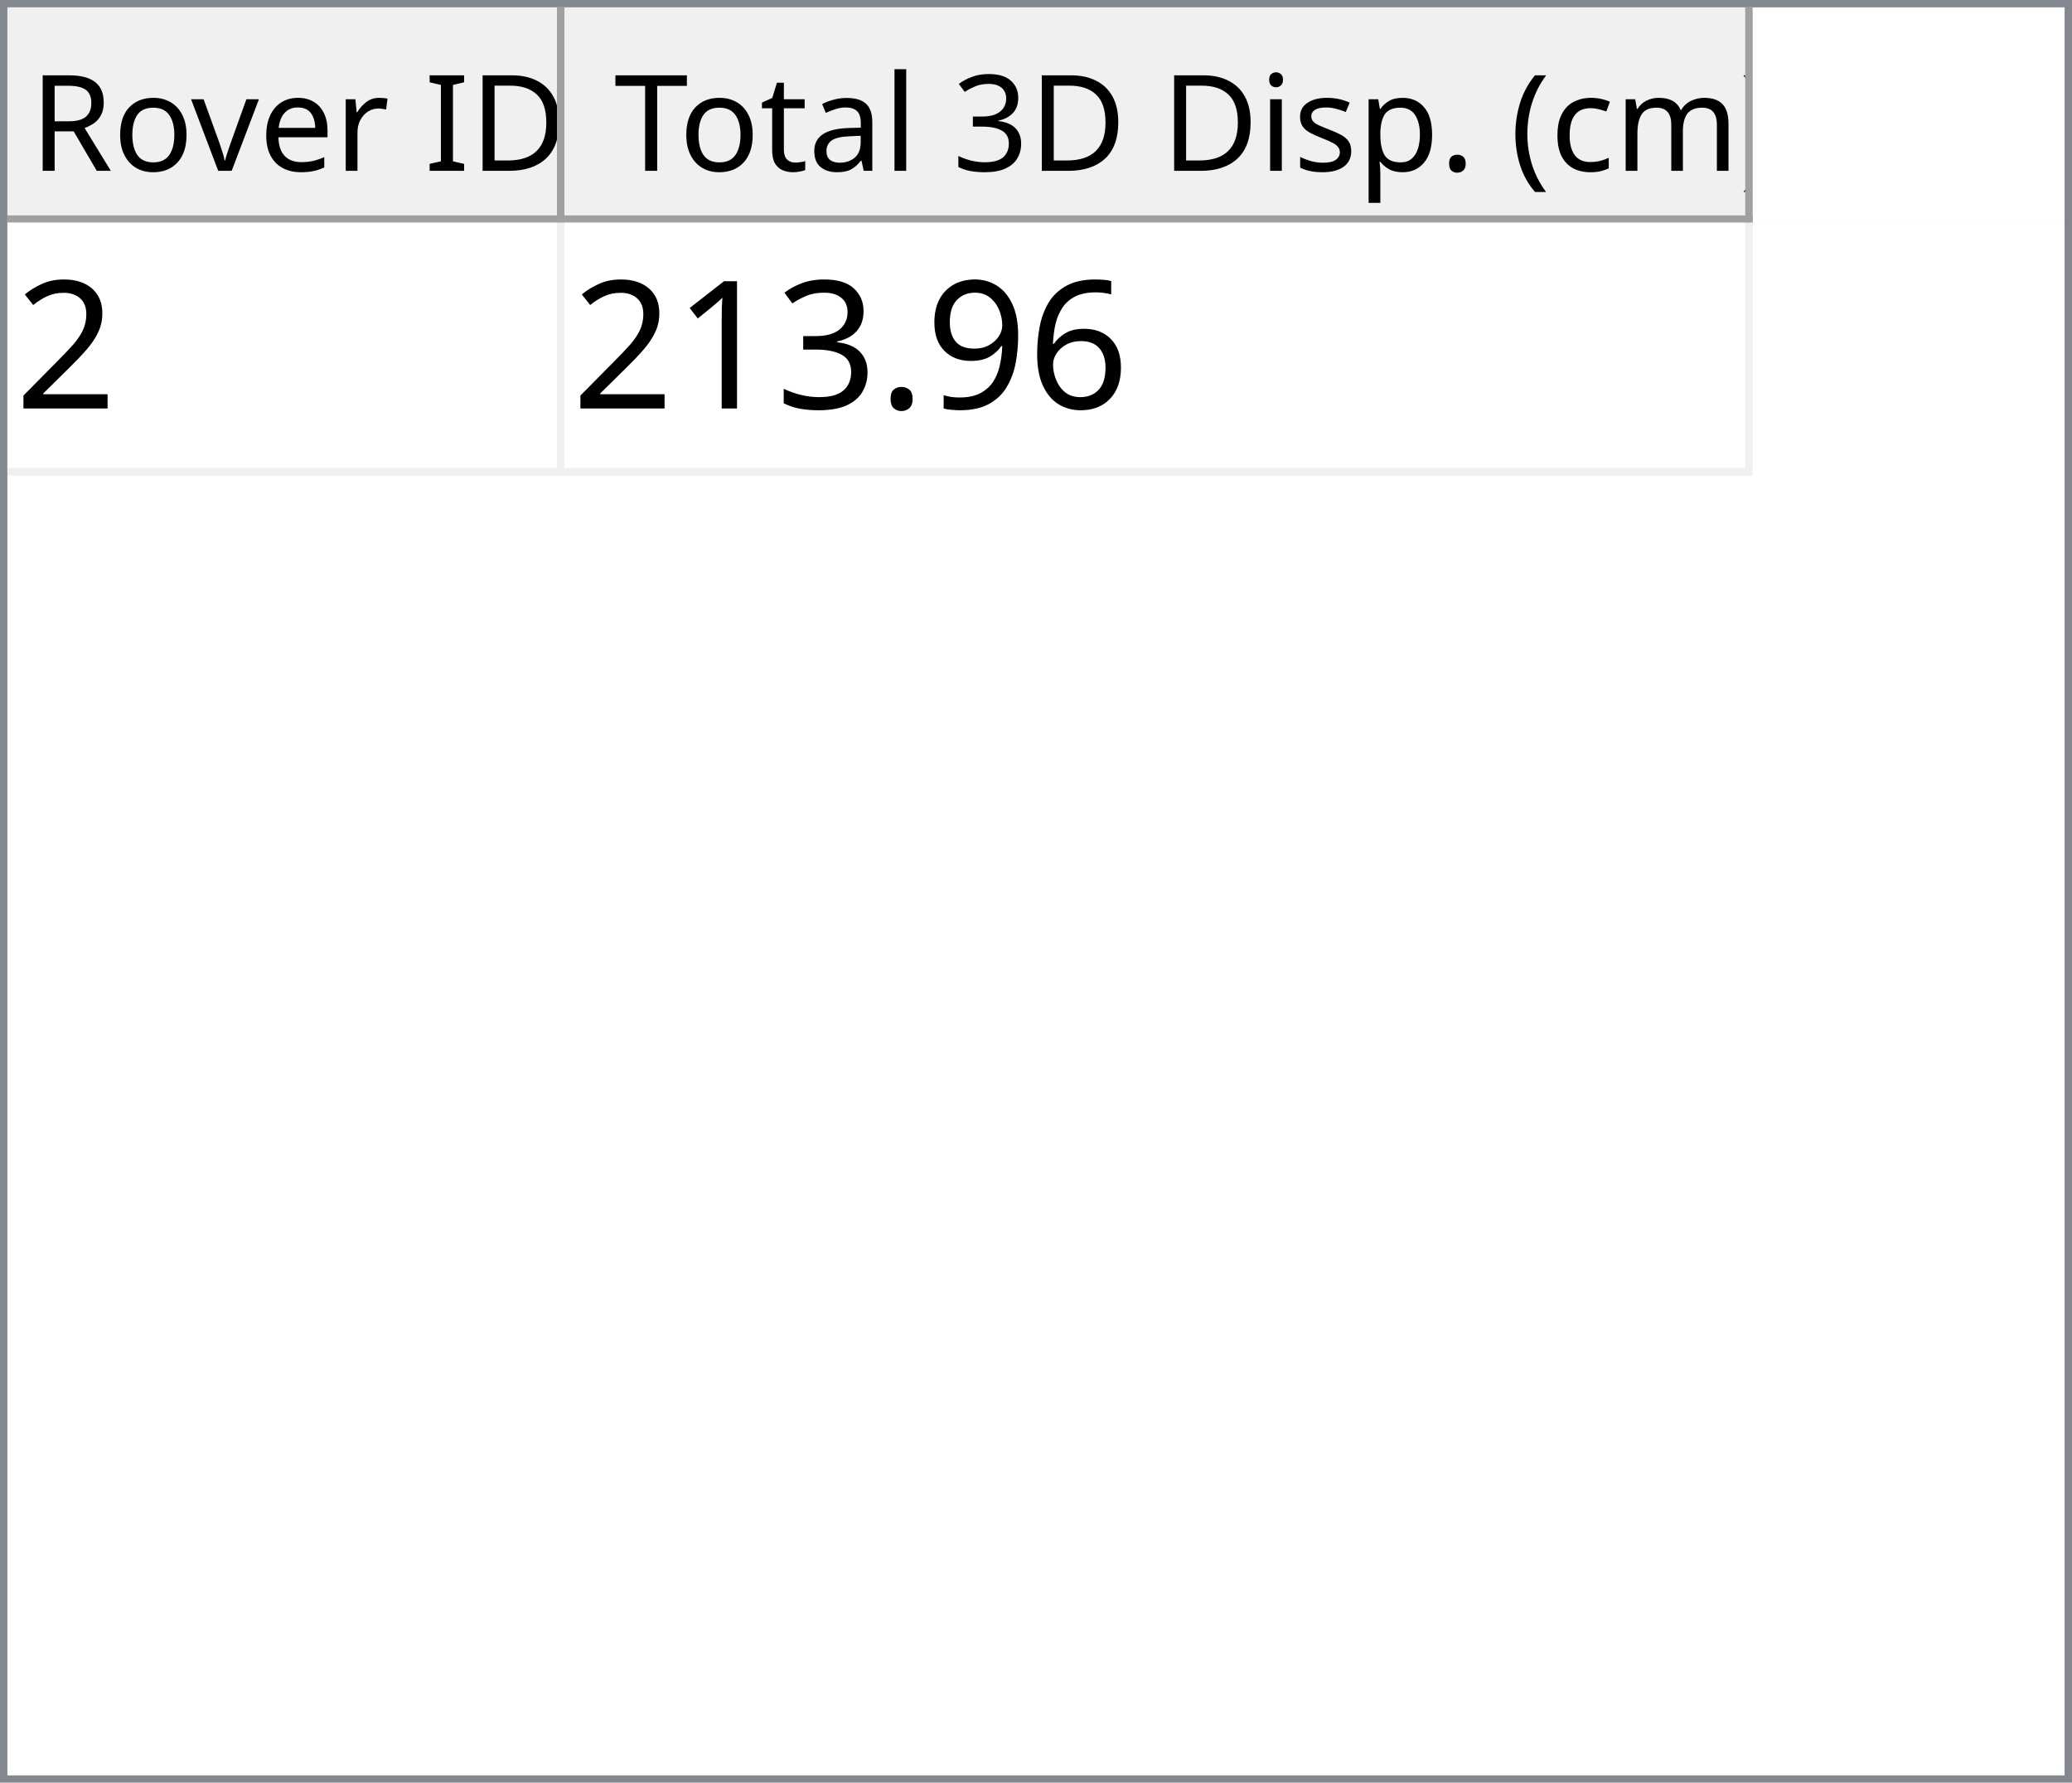
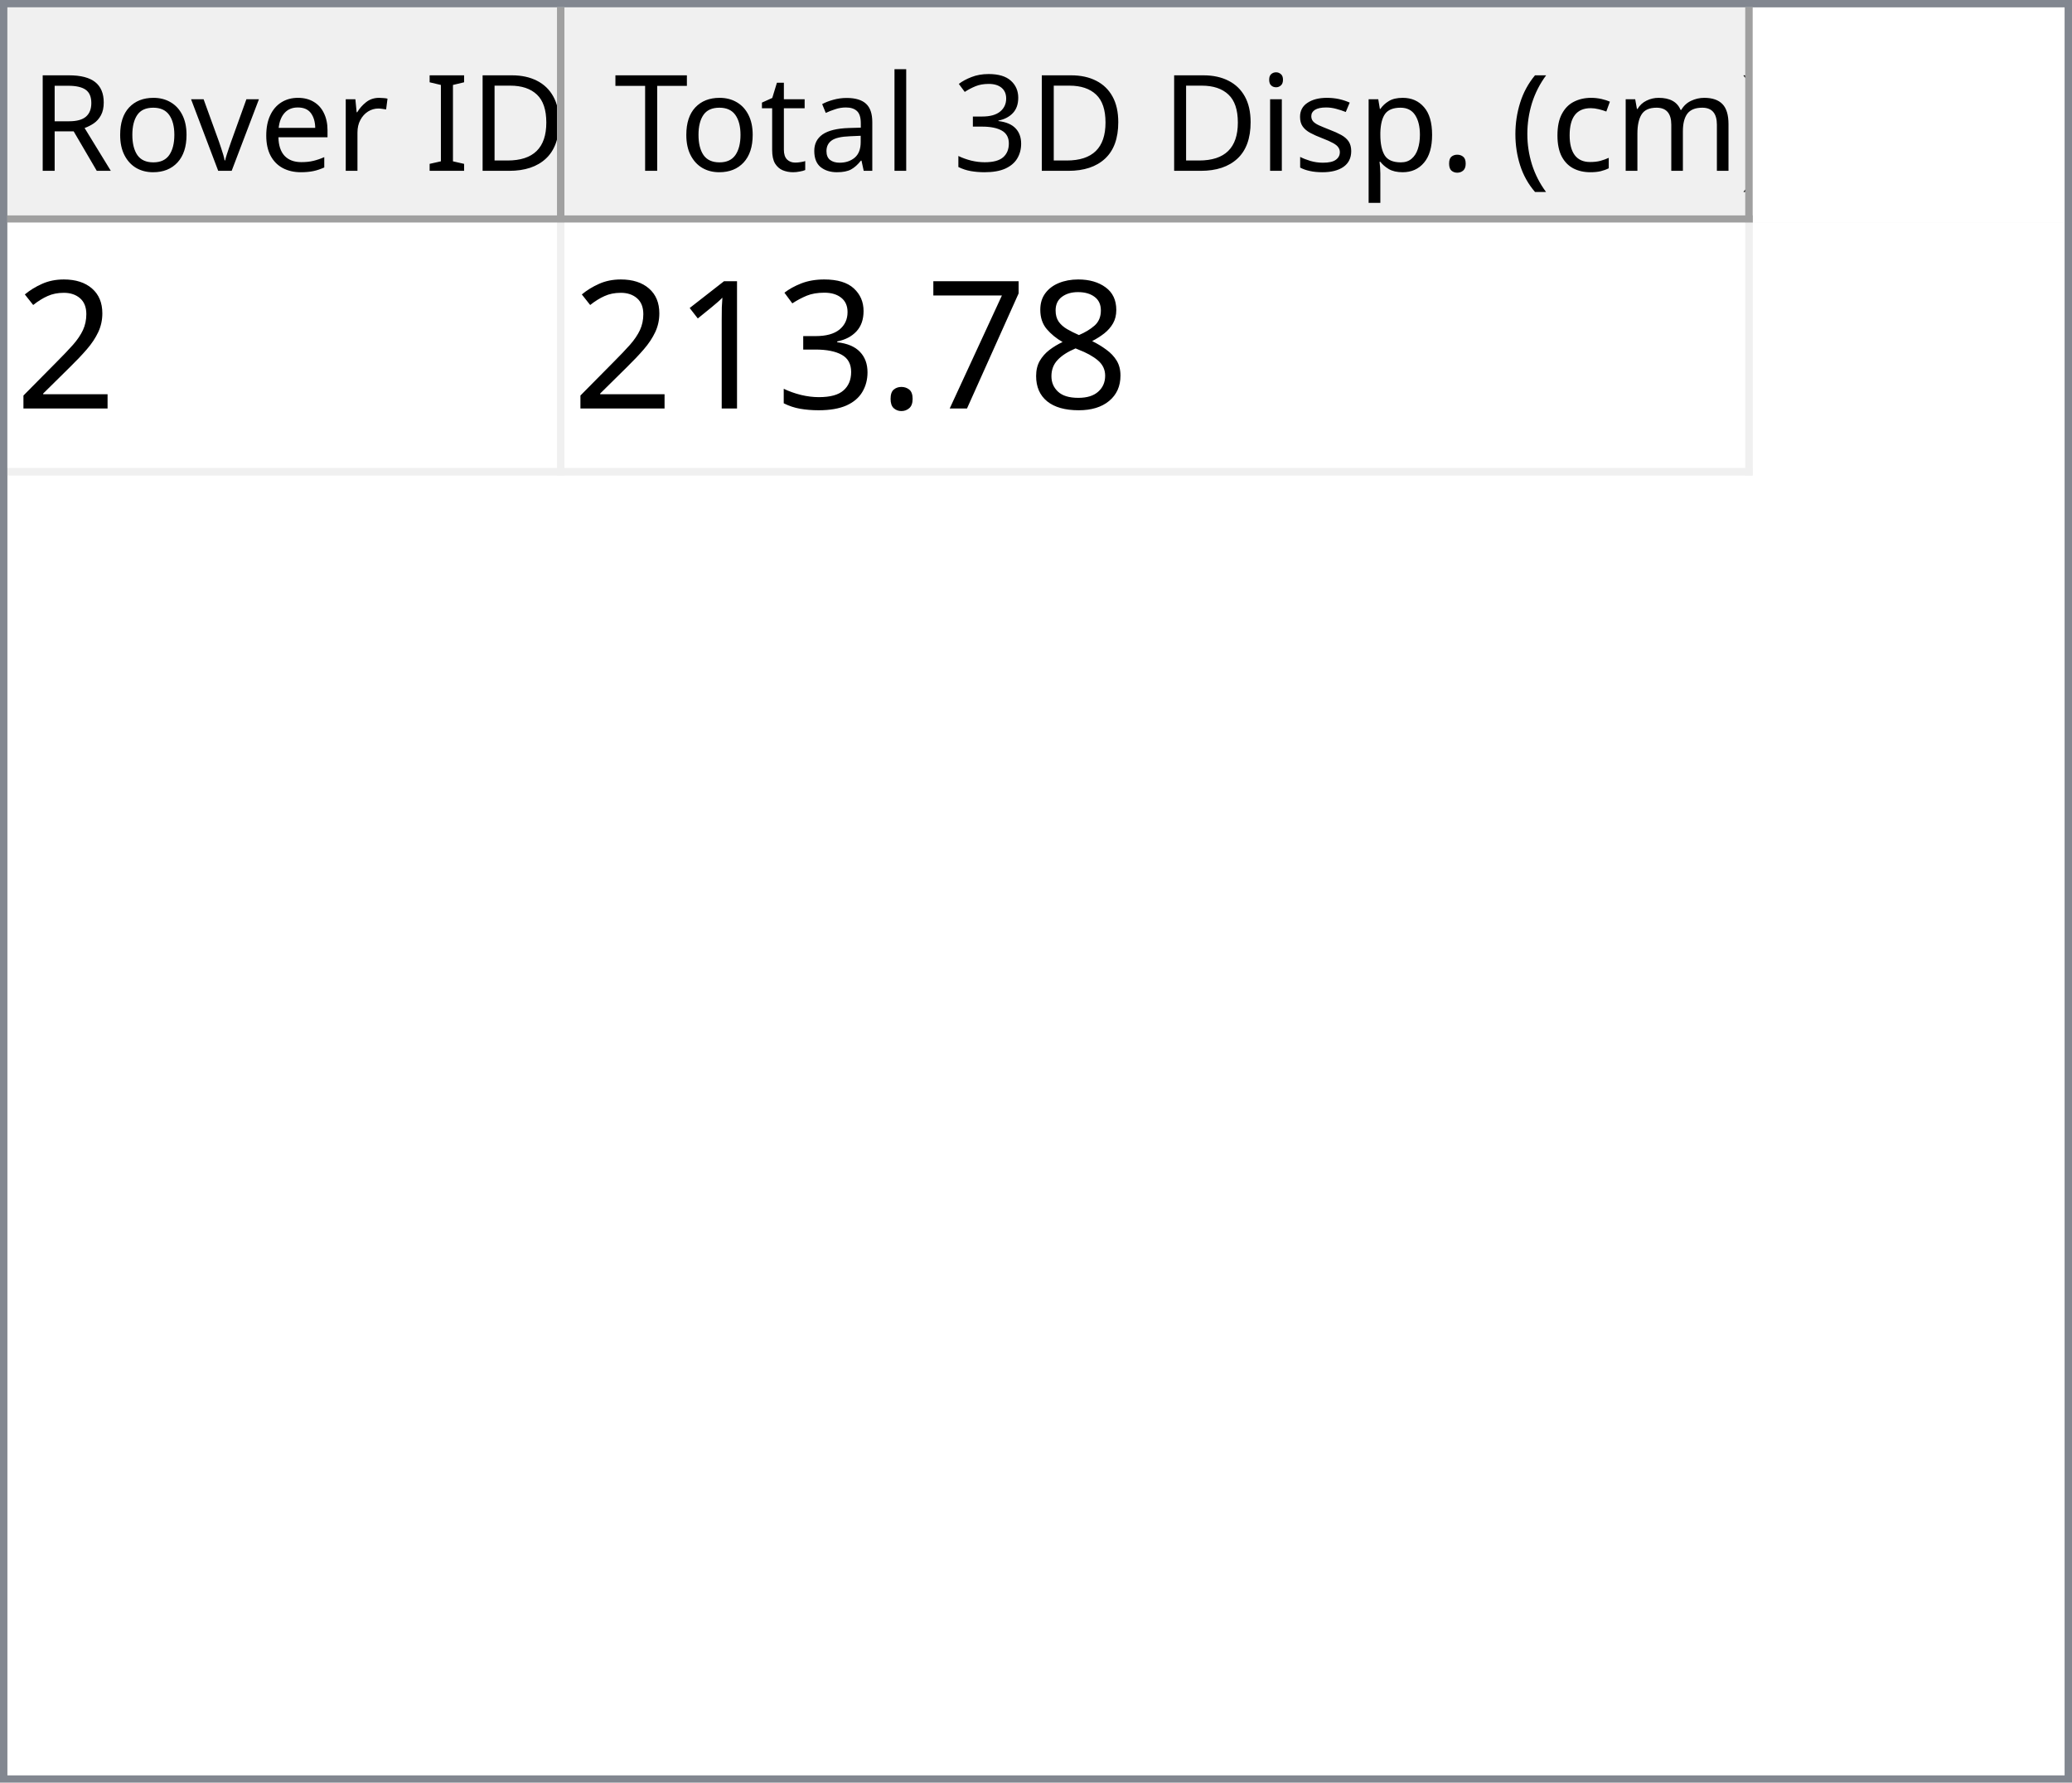
<svg xmlns="http://www.w3.org/2000/svg" style="fill-opacity:1; color-rendering:auto; color-interpolation:auto; text-rendering:auto; stroke:black; stroke-linecap:square; stroke-miterlimit:10; shape-rendering:auto; stroke-opacity:1; fill:black; stroke-dasharray:none; font-weight:normal; stroke-width:1; font-family:'Dialog'; font-style:normal; stroke-linejoin:miter; font-size:12px; stroke-dashoffset:0; image-rendering:auto;" width="279" height="240">
  <defs id="genericDefs" />
  <g>
    <defs id="defs1">
      <clipPath clipPathUnits="userSpaceOnUse" id="clipPath1">
        <path d="M0 0 L279 0 L279 240 L0 240 L0 0 Z" />
      </clipPath>
      <clipPath clipPathUnits="userSpaceOnUse" id="clipPath2">
        <path d="M0 0 L0 240 L279 240 L279 0 Z" />
      </clipPath>
      <clipPath clipPathUnits="userSpaceOnUse" id="clipPath3">
        <path d="M0 0 L0 29 L277 29 L277 0 Z" />
      </clipPath>
      <clipPath clipPathUnits="userSpaceOnUse" id="clipPath4">
        <path d="M0 0 L0 29 L75 29 L75 0 Z" />
      </clipPath>
      <clipPath clipPathUnits="userSpaceOnUse" id="clipPath5">
        <path d="M1 1 L1 28 L74 28 L74 1 Z" />
      </clipPath>
      <clipPath clipPathUnits="userSpaceOnUse" id="clipPath6">
        <path d="M0 0 L0 27 L73 27 L73 0 Z" />
      </clipPath>
      <clipPath clipPathUnits="userSpaceOnUse" id="clipPath7">
        <path d="M-0.5 -0.5 L-0.5 28.5 L74.5 28.5 L74.5 -0.5 Z" />
      </clipPath>
      <clipPath clipPathUnits="userSpaceOnUse" id="clipPath8">
        <path d="M0 0 L0 29 L160 29 L160 0 Z" />
      </clipPath>
      <clipPath clipPathUnits="userSpaceOnUse" id="clipPath9">
        <path d="M1 1 L1 28 L159 28 L159 1 Z" />
      </clipPath>
      <clipPath clipPathUnits="userSpaceOnUse" id="clipPath10">
        <path d="M0 0 L0 27 L158 27 L158 0 Z" />
      </clipPath>
      <clipPath clipPathUnits="userSpaceOnUse" id="clipPath11">
        <path d="M-0.5 -0.5 L-0.5 28.5 L159.5 28.5 L159.5 -0.5 Z" />
      </clipPath>
      <clipPath clipPathUnits="userSpaceOnUse" id="clipPath12">
        <path d="M0 0 L0 209 L277 209 L277 0 Z" />
      </clipPath>
      <clipPath clipPathUnits="userSpaceOnUse" id="clipPath13">
        <path d="M0 0 L0 34 L235 34 L235 0 Z" />
      </clipPath>
      <clipPath clipPathUnits="userSpaceOnUse" id="clipPath14">
        <path d="M-0.5 -0.5 L-0.5 33.5 L234.5 33.5 L234.5 -0.5 Z" />
      </clipPath>
      <clipPath clipPathUnits="userSpaceOnUse" id="clipPath15">
        <path d="M0 0 L0 33 L74 33 L74 0 Z" />
      </clipPath>
      <clipPath clipPathUnits="userSpaceOnUse" id="clipPath16">
        <path d="M0 0 L0 33 L159 33 L159 0 Z" />
      </clipPath>
      <font horiz-adv-x="64.551" id="font1">
        <font-face ascent="107.91" descent="25.098" units-per-em="100" style="font-style:normal; font-family:Segoe UI; font-weight:normal;" />
        <missing-glyph horiz-adv-x="64.551" d="M8.109 0 L8.109 68.266 L56.453 68.266 L56.453 0 L8.109 0 ZM15.328 7.234 L49.219 7.234 L49.219 61.031 L15.328 61.031 L15.328 7.234 Z" />
        <glyph unicode="D" horiz-adv-x="70.117" d="M9.188 0 L9.188 70.016 L28.516 70.016 Q65.531 70.016 65.531 35.891 Q65.531 19.672 55.25 9.836 Q44.969 0 27.734 0 L9.188 0 ZM17.391 62.594 L17.391 7.422 L27.828 7.422 Q41.609 7.422 49.273 14.797 Q56.938 22.172 56.938 35.688 Q56.938 62.594 28.328 62.594 L17.391 62.594 Z" />
        <glyph unicode="I" horiz-adv-x="26.611" d="M17.391 0 L9.188 0 L9.188 70.016 L17.391 70.016 L17.391 0 Z" />
        <glyph unicode=" " horiz-adv-x="27.393" d="" />
        <glyph unicode="r" horiz-adv-x="34.766" d="M34.188 41.891 Q32.078 43.5 28.125 43.5 Q23 43.5 19.555 38.672 Q16.109 33.844 16.109 25.484 L16.109 0 L8.109 0 L8.109 50 L16.109 50 L16.109 39.703 L16.312 39.703 Q18.016 44.969 21.531 47.922 Q25.047 50.875 29.391 50.875 Q32.516 50.875 34.188 50.203 L34.188 41.891 Z" />
        <glyph unicode="e" horiz-adv-x="52.295" d="M48.297 23 L12.984 23 Q13.188 14.656 17.484 10.109 Q21.781 5.562 29.297 5.562 Q37.75 5.562 44.828 11.141 L44.828 3.609 Q38.234 -1.172 27.391 -1.172 Q16.797 -1.172 10.742 5.641 Q4.688 12.453 4.688 24.812 Q4.688 36.469 11.305 43.82 Q17.922 51.172 27.734 51.172 Q37.547 51.172 42.922 44.828 Q48.297 38.484 48.297 27.203 L48.297 23 ZM40.094 29.781 Q40.047 36.719 36.75 40.578 Q33.453 44.438 27.594 44.438 Q21.922 44.438 17.969 40.383 Q14.016 36.328 13.094 29.781 L40.094 29.781 Z" />
        <glyph unicode="v" horiz-adv-x="47.9" d="M47.406 50 L27.484 0 L19.625 0 L0.688 50 L9.469 50 L22.172 13.672 Q23.578 9.672 23.922 6.688 L24.125 6.688 Q24.609 10.453 25.688 13.484 L38.969 50 L47.406 50 Z" />
        <glyph unicode="o" horiz-adv-x="58.594" d="M29 -1.172 Q17.922 -1.172 11.305 5.836 Q4.688 12.844 4.688 24.422 Q4.688 37.016 11.57 44.094 Q18.453 51.172 30.172 51.172 Q41.359 51.172 47.633 44.289 Q53.906 37.406 53.906 25.203 Q53.906 13.234 47.141 6.031 Q40.375 -1.172 29 -1.172 ZM29.594 44.438 Q21.875 44.438 17.383 39.188 Q12.891 33.938 12.891 24.703 Q12.891 15.828 17.43 10.695 Q21.969 5.562 29.594 5.562 Q37.359 5.562 41.531 10.594 Q45.703 15.625 45.703 24.906 Q45.703 34.281 41.531 39.359 Q37.359 44.438 29.594 44.438 Z" />
        <glyph unicode="R" horiz-adv-x="59.814" d="M59.375 0 L49.609 0 L37.891 19.625 Q36.281 22.359 34.766 24.289 Q33.25 26.219 31.664 27.438 Q30.078 28.656 28.25 29.219 Q26.422 29.781 24.125 29.781 L17.391 29.781 L17.391 0 L9.188 0 L9.188 70.016 L30.078 70.016 Q34.672 70.016 38.555 68.867 Q42.438 67.719 45.289 65.375 Q48.141 63.031 49.758 59.547 Q51.375 56.062 51.375 51.375 Q51.375 47.703 50.273 44.656 Q49.172 41.609 47.148 39.211 Q45.125 36.812 42.266 35.133 Q39.406 33.453 35.844 32.516 L35.844 32.328 Q37.594 31.547 38.891 30.547 Q40.188 29.547 41.359 28.18 Q42.531 26.812 43.68 25.078 Q44.828 23.344 46.234 21.047 L59.375 0 ZM17.391 62.594 L17.391 37.203 L28.516 37.203 Q31.594 37.203 34.203 38.133 Q36.812 39.062 38.719 40.797 Q40.625 42.531 41.703 45.047 Q42.781 47.562 42.781 50.688 Q42.781 56.297 39.141 59.445 Q35.5 62.594 28.609 62.594 L17.391 62.594 Z" />
        <glyph unicode=")" horiz-adv-x="30.176" d="M8.297 -15.922 L1.172 -15.922 Q16.406 2.344 16.406 26.812 Q16.406 51.469 1.078 70.016 L8.297 70.016 Q23.531 52.156 23.531 26.703 Q23.531 1.375 8.297 -15.922 Z" />
        <glyph unicode="m" horiz-adv-x="86.133" d="M79.109 0 L71.094 0 L71.094 28.719 Q71.094 37.016 68.531 40.727 Q65.969 44.438 59.906 44.438 Q54.781 44.438 51.195 39.75 Q47.609 35.062 47.609 28.516 L47.609 0 L39.594 0 L39.594 29.688 Q39.594 44.438 28.219 44.438 Q22.953 44.438 19.531 40.016 Q16.109 35.594 16.109 28.516 L16.109 0 L8.109 0 L8.109 50 L16.109 50 L16.109 42.094 L16.312 42.094 Q21.625 51.172 31.844 51.172 Q36.969 51.172 40.773 48.312 Q44.578 45.453 46 40.828 Q51.562 51.172 62.594 51.172 Q79.109 51.172 79.109 30.812 L79.109 0 Z" />
        <glyph unicode="c" horiz-adv-x="46.191" d="M42.188 2.297 Q36.422 -1.172 28.516 -1.172 Q17.828 -1.172 11.258 5.789 Q4.688 12.75 4.688 23.828 Q4.688 36.188 11.766 43.68 Q18.844 51.172 30.672 51.172 Q37.25 51.172 42.281 48.734 L42.281 40.531 Q36.719 44.438 30.375 44.438 Q22.703 44.438 17.797 38.945 Q12.891 33.453 12.891 24.516 Q12.891 15.719 17.508 10.641 Q22.125 5.562 29.891 5.562 Q36.422 5.562 42.188 9.906 L42.188 2.297 Z" />
        <glyph unicode="(" horiz-adv-x="30.176" d="M29.109 -15.922 L21.969 -15.922 Q6.844 1.375 6.844 26.703 Q6.844 52.156 21.969 70.016 L29.203 70.016 Q13.875 51.469 13.875 26.812 Q13.875 2.344 29.109 -15.922 Z" />
        <glyph unicode="." horiz-adv-x="21.68" d="M10.891 -1.078 Q8.641 -1.078 7.055 0.539 Q5.469 2.156 5.469 4.391 Q5.469 6.641 7.055 8.273 Q8.641 9.906 10.891 9.906 Q13.188 9.906 14.797 8.273 Q16.406 6.641 16.406 4.391 Q16.406 2.156 14.797 0.539 Q13.188 -1.078 10.891 -1.078 Z" />
        <glyph unicode="p" horiz-adv-x="58.789" d="M16.312 7.234 L16.109 7.234 L16.109 -23 L8.109 -23 L8.109 50 L16.109 50 L16.109 41.219 L16.312 41.219 Q22.219 51.172 33.594 51.172 Q43.266 51.172 48.688 44.461 Q54.109 37.75 54.109 26.469 Q54.109 13.922 48 6.375 Q41.891 -1.172 31.297 -1.172 Q21.578 -1.172 16.312 7.234 ZM16.109 27.391 L16.109 20.406 Q16.109 14.203 20.141 9.883 Q24.172 5.562 30.375 5.562 Q37.641 5.562 41.773 11.133 Q45.906 16.703 45.906 26.609 Q45.906 34.969 42.047 39.703 Q38.188 44.438 31.594 44.438 Q24.609 44.438 20.359 39.578 Q16.109 34.719 16.109 27.391 Z" />
        <glyph unicode="s" horiz-adv-x="42.432" d="M5.078 1.812 L5.078 10.406 Q11.625 5.562 19.484 5.562 Q30.031 5.562 30.031 12.594 Q30.031 14.594 29.125 15.992 Q28.219 17.391 26.68 18.461 Q25.141 19.531 23.07 20.383 Q21 21.234 18.609 22.172 Q15.281 23.484 12.766 24.828 Q10.25 26.172 8.57 27.859 Q6.891 29.547 6.031 31.695 Q5.172 33.844 5.172 36.719 Q5.172 40.234 6.789 42.945 Q8.406 45.656 11.086 47.484 Q13.766 49.312 17.211 50.242 Q20.656 51.172 24.312 51.172 Q30.812 51.172 35.938 48.922 L35.938 40.828 Q30.422 44.438 23.25 44.438 Q21 44.438 19.195 43.922 Q17.391 43.406 16.094 42.477 Q14.797 41.547 14.086 40.258 Q13.375 38.969 13.375 37.406 Q13.375 35.453 14.086 34.133 Q14.797 32.812 16.164 31.789 Q17.531 30.766 19.484 29.938 Q21.438 29.109 23.922 28.125 Q27.25 26.859 29.883 25.516 Q32.516 24.172 34.375 22.484 Q36.234 20.797 37.234 18.602 Q38.234 16.406 38.234 13.375 Q38.234 9.672 36.602 6.938 Q34.969 4.203 32.234 2.398 Q29.5 0.594 25.93 -0.289 Q22.359 -1.172 18.453 -1.172 Q10.75 -1.172 5.078 1.812 Z" />
        <glyph unicode="i" horiz-adv-x="24.219" d="M12.203 62.703 Q10.062 62.703 8.547 64.164 Q7.031 65.625 7.031 67.875 Q7.031 70.125 8.547 71.609 Q10.062 73.094 12.203 73.094 Q14.406 73.094 15.945 71.609 Q17.484 70.125 17.484 67.875 Q17.484 65.719 15.945 64.211 Q14.406 62.703 12.203 62.703 ZM16.109 0 L8.109 0 L8.109 50 L16.109 50 L16.109 0 Z" />
        <glyph unicode="3" horiz-adv-x="53.906" d="M46.531 19.828 Q46.531 15.094 44.75 11.211 Q42.969 7.328 39.719 4.57 Q36.469 1.812 31.93 0.297 Q27.391 -1.219 21.922 -1.219 Q11.922 -1.219 6 2.594 L6 11.188 Q13.094 5.609 22.219 5.609 Q25.875 5.609 28.828 6.539 Q31.781 7.469 33.906 9.227 Q36.031 10.984 37.18 13.477 Q38.328 15.969 38.328 19.094 Q38.328 32.812 18.797 32.812 L12.984 32.812 L12.984 39.594 L18.5 39.594 Q35.797 39.594 35.797 52.484 Q35.797 64.406 22.609 64.406 Q15.188 64.406 8.688 59.422 L8.688 67.188 Q15.375 71.188 24.609 71.188 Q29 71.188 32.57 69.969 Q36.141 68.75 38.68 66.555 Q41.219 64.359 42.609 61.281 Q44 58.203 44 54.5 Q44 40.672 30.031 36.719 L30.031 36.531 Q33.594 36.141 36.625 34.797 Q39.656 33.453 41.852 31.305 Q44.047 29.156 45.289 26.25 Q46.531 23.344 46.531 19.828 Z" />
        <glyph unicode="l" horiz-adv-x="24.219" d="M16.109 0 L8.109 0 L8.109 74.031 L16.109 74.031 L16.109 0 Z" />
        <glyph unicode="a" horiz-adv-x="50.879" d="M43.891 0 L35.891 0 L35.891 7.812 L35.688 7.812 Q30.469 -1.172 20.312 -1.172 Q12.844 -1.172 8.617 2.781 Q4.391 6.734 4.391 13.281 Q4.391 27.297 20.906 29.594 L35.891 31.688 Q35.891 44.438 25.594 44.438 Q16.547 44.438 9.281 38.281 L9.281 46.484 Q16.656 51.172 26.266 51.172 Q43.891 51.172 43.891 32.516 L43.891 0 ZM35.891 25.297 L23.828 23.641 Q18.266 22.859 15.43 20.875 Q12.594 18.891 12.594 13.875 Q12.594 10.203 15.211 7.883 Q17.828 5.562 22.172 5.562 Q28.125 5.562 32.008 9.742 Q35.891 13.922 35.891 20.312 L35.891 25.297 Z" />
        <glyph unicode="t" horiz-adv-x="33.887" d="M31.297 0.484 Q28.469 -1.078 23.828 -1.078 Q10.688 -1.078 10.688 13.578 L10.688 43.172 L2.094 43.172 L2.094 50 L10.688 50 L10.688 62.203 L18.703 64.797 L18.703 50 L31.297 50 L31.297 43.172 L18.703 43.172 L18.703 14.984 Q18.703 9.969 20.414 7.82 Q22.125 5.672 26.078 5.672 Q29.109 5.672 31.297 7.328 L31.297 0.484 Z" />
        <glyph unicode="T" horiz-adv-x="52.393" d="M50.594 62.594 L30.375 62.594 L30.375 0 L22.172 0 L22.172 62.594 L2 62.594 L2 70.016 L50.594 70.016 L50.594 62.594 Z" />
      </font>
      <font horiz-adv-x="75.0" id="font2">
        <font-face ascent="100.537" descent="21.973" units-per-em="100" style="font-style:normal; font-family:sans-serif; font-weight:normal;" />
        <missing-glyph horiz-adv-x="75.0" d="M12.5 0 L12.5 62.5 L62.5 62.5 L62.5 0 L12.5 0 ZM14.062 1.562 L60.938 1.562 L60.938 60.938 L14.062 60.938 L14.062 1.562 Z" />
        <glyph unicode="2" horiz-adv-x="55.615" d="M50.344 8.453 L50.344 0 L3.031 0 Q2.938 3.172 4.047 6.109 Q5.859 10.938 9.836 15.625 Q13.812 20.312 21.344 26.469 Q33.016 36.031 37.117 41.625 Q41.219 47.219 41.219 52.203 Q41.219 57.422 37.477 61.008 Q33.734 64.594 27.734 64.594 Q21.391 64.594 17.578 60.789 Q13.766 56.984 13.719 50.25 L4.688 51.172 Q5.609 61.281 11.664 66.578 Q17.719 71.875 27.938 71.875 Q38.234 71.875 44.242 66.164 Q50.25 60.453 50.25 52 Q50.25 47.703 48.492 43.555 Q46.734 39.406 42.656 34.812 Q38.578 30.219 29.109 22.219 Q21.188 15.578 18.945 13.211 Q16.703 10.844 15.234 8.453 L50.344 8.453 Z" />
-         <glyph unicode="6" horiz-adv-x="55.615" d="M49.75 54.047 L41.016 53.375 Q39.844 58.547 37.703 60.891 Q34.125 64.656 28.906 64.656 Q24.703 64.656 21.531 62.312 Q17.391 59.281 14.992 53.469 Q12.594 47.656 12.5 36.922 Q15.672 41.75 20.266 44.094 Q24.859 46.438 29.891 46.438 Q38.672 46.438 44.852 39.969 Q51.031 33.5 51.031 23.25 Q51.031 16.5 48.125 10.719 Q45.219 4.938 40.141 1.859 Q35.062 -1.219 28.609 -1.219 Q17.625 -1.219 10.695 6.859 Q3.766 14.938 3.766 33.5 Q3.766 54.25 11.422 63.672 Q18.109 71.875 29.438 71.875 Q37.891 71.875 43.289 67.141 Q48.688 62.406 49.75 54.047 ZM13.875 23.188 Q13.875 18.656 15.797 14.508 Q17.719 10.359 21.188 8.18 Q24.656 6 28.469 6 Q34.031 6 38.039 10.492 Q42.047 14.984 42.047 22.703 Q42.047 30.125 38.086 34.398 Q34.125 38.672 28.125 38.672 Q22.172 38.672 18.023 34.398 Q13.875 30.125 13.875 23.188 Z" />
-         <glyph unicode="9" horiz-adv-x="55.615" d="M5.469 16.547 L13.922 17.328 Q14.984 11.375 18.016 8.688 Q21.047 6 25.781 6 Q29.828 6 32.883 7.859 Q35.938 9.719 37.891 12.82 Q39.844 15.922 41.164 21.195 Q42.484 26.469 42.484 31.938 Q42.484 32.516 42.438 33.688 Q39.797 29.5 35.234 26.883 Q30.672 24.266 25.344 24.266 Q16.453 24.266 10.305 30.711 Q4.156 37.156 4.156 47.703 Q4.156 58.594 10.578 65.234 Q17 71.875 26.656 71.875 Q33.641 71.875 39.43 68.117 Q45.219 64.359 48.219 57.398 Q51.219 50.438 51.219 37.25 Q51.219 23.531 48.242 15.406 Q45.266 7.281 39.383 3.031 Q33.5 -1.219 25.594 -1.219 Q17.188 -1.219 11.867 3.445 Q6.547 8.109 5.469 16.547 ZM41.453 48.141 Q41.453 55.719 37.43 60.156 Q33.406 64.594 27.734 64.594 Q21.875 64.594 17.531 59.812 Q13.188 55.031 13.188 47.406 Q13.188 40.578 17.312 36.305 Q21.438 32.031 27.484 32.031 Q33.594 32.031 37.523 36.305 Q41.453 40.578 41.453 48.141 Z" />
+         <glyph unicode="8" horiz-adv-x="55.615" d="M17.672 38.812 Q12.203 40.828 9.57 44.539 Q6.938 48.25 6.938 53.422 Q6.938 61.234 12.555 66.555 Q18.172 71.875 27.484 71.875 Q36.859 71.875 42.578 66.43 Q48.297 60.984 48.297 53.172 Q48.297 48.188 45.68 44.508 Q43.062 40.828 37.75 38.812 Q44.344 36.672 47.781 31.883 Q51.219 27.094 51.219 20.453 Q51.219 11.281 44.727 5.031 Q38.234 -1.219 27.641 -1.219 Q17.047 -1.219 10.547 5.055 Q4.047 11.328 4.047 20.703 Q4.047 27.688 7.594 32.398 Q11.141 37.109 17.672 38.812 ZM15.922 53.719 Q15.922 48.641 19.195 45.414 Q22.469 42.188 27.688 42.188 Q32.766 42.188 36.016 45.383 Q39.266 48.578 39.266 53.219 Q39.266 58.062 35.914 61.359 Q32.562 64.656 27.594 64.656 Q22.562 64.656 19.242 61.43 Q15.922 58.203 15.922 53.719 ZM13.094 20.656 Q13.094 16.891 14.875 13.375 Q16.656 9.859 20.172 7.93 Q23.688 6 27.734 6 Q34.031 6 38.133 10.055 Q42.234 14.109 42.234 20.359 Q42.234 26.703 38.016 30.859 Q33.797 35.016 27.438 35.016 Q21.234 35.016 17.164 30.914 Q13.094 26.812 13.094 20.656 Z" />
+         <glyph unicode="7" horiz-adv-x="55.615" d="M4.734 62.203 L4.734 70.656 L51.078 70.656 L51.078 63.812 Q44.234 56.547 37.523 44.484 Q30.812 32.422 27.156 19.672 Q24.516 10.688 23.781 0 L14.75 0 Q14.891 8.453 18.062 20.414 Q21.234 32.375 27.172 43.484 Q33.109 54.594 39.797 62.203 L4.734 62.203 Z" />
        <glyph unicode="." horiz-adv-x="27.783" d="M9.078 0 L9.078 10.016 L19.094 10.016 L19.094 0 L9.078 0 Z" />
        <glyph unicode="3" horiz-adv-x="55.615" d="M4.203 18.891 L12.984 20.062 Q14.5 12.594 18.141 9.297 Q21.781 6 27 6 Q33.203 6 37.477 10.297 Q41.75 14.594 41.75 20.953 Q41.75 27 37.797 30.93 Q33.844 34.859 27.734 34.859 Q25.25 34.859 21.531 33.891 L22.516 41.609 Q23.391 41.5 23.922 41.5 Q29.547 41.5 34.039 44.43 Q38.531 47.359 38.531 53.469 Q38.531 58.297 35.258 61.477 Q31.984 64.656 26.812 64.656 Q21.688 64.656 18.266 61.43 Q14.844 58.203 13.875 51.766 L5.078 53.328 Q6.688 62.156 12.398 67.016 Q18.109 71.875 26.609 71.875 Q32.469 71.875 37.398 69.359 Q42.328 66.844 44.945 62.5 Q47.562 58.156 47.562 53.266 Q47.562 48.641 45.07 44.828 Q42.578 41.016 37.703 38.766 Q44.047 37.312 47.562 32.695 Q51.078 28.078 51.078 21.141 Q51.078 11.766 44.242 5.25 Q37.406 -1.266 26.953 -1.266 Q17.531 -1.266 11.305 4.352 Q5.078 9.969 4.203 18.891 Z" />
        <glyph unicode="1" horiz-adv-x="55.615" d="M37.25 0 L28.469 0 L28.469 56 Q25.297 52.984 20.141 49.953 Q14.984 46.922 10.891 45.406 L10.891 53.906 Q18.266 57.375 23.781 62.305 Q29.297 67.234 31.594 71.875 L37.25 71.875 L37.25 0 Z" />
      </font>
    </defs>
    <g style="fill:white; stroke:white;">
      <rect x="0" y="0" width="279" style="clip-path:url(#clipPath1); stroke:none;" height="240" />
    </g>
    <g style="fill:white; text-rendering:optimizeSpeed; color-rendering:optimizeSpeed; image-rendering:optimizeSpeed; shape-rendering:crispEdges; stroke:white; color-interpolation:sRGB;">
      <rect x="0" width="279" height="240" y="0" style="stroke:none;" />
      <path style="stroke:none;" d="M0 240 L279 240 L279 0 L0 0 Z" />
    </g>
    <g style="fill:rgb(240,240,240); font-size:18px; font-family:'Segoe UI'; stroke:rgb(240,240,240);">
      <rect x="0" y="0" width="279" style="clip-path:url(#clipPath2); stroke:none;" height="240" />
    </g>
    <g style="fill:rgb(130,135,144); font-size:18px; font-family:'Segoe UI'; stroke:rgb(130,135,144);">
      <path d="M0 0 L279 0 L279 240 L0 240 L0 0 ZM1 1 L278 1 L278 239 L1 239 L1 1 Z" style="fill-rule:evenodd; clip-path:url(#clipPath2); stroke:none;" />
    </g>
    <g style="fill:white; font-size:18px; font-family:'Segoe UI'; stroke:white;" transform="translate(1,1)">
      <rect x="0" y="0" width="277" style="clip-path:url(#clipPath3); stroke:none;" height="29" />
    </g>
    <g style="fill:rgb(240,240,240); font-size:18px; font-family:'Segoe UI'; stroke:rgb(240,240,240);" transform="translate(1,1)">
      <rect x="0" y="0" width="75" style="clip-path:url(#clipPath4); stroke:none;" height="29" />
    </g>
    <g style="font-family:'Segoe UI'; font-size:18px;" transform="translate(2,2)">
      <text x="2" xml:space="preserve" y="21" style="clip-path:url(#clipPath6); stroke:none;">Rover ID</text>
    </g>
    <g transform="translate(1.5,1.5)" style="fill:rgb(160,160,160); font-size:18px; font-family:'Segoe UI'; stroke:rgb(160,160,160); stroke-linejoin:bevel;">
      <line x1="74" x2="74" y1="0" style="fill:none; clip-path:url(#clipPath7);" y2="28" />
    </g>
    <g transform="matrix(1,0,0,1,1,1) translate(0.5,0.5)" style="fill:rgb(160,160,160); font-size:18px; font-family:'Segoe UI'; stroke:rgb(160,160,160); stroke-linejoin:bevel;">
      <line x1="0" x2="74" y1="28" style="fill:none; clip-path:url(#clipPath7);" y2="28" />
    </g>
    <g style="fill:rgb(240,240,240); font-size:18px; font-family:'Segoe UI'; stroke:rgb(240,240,240);" transform="translate(76,1)">
      <rect x="0" y="0" width="160" style="clip-path:url(#clipPath8); stroke:none;" height="29" />
    </g>
    <g style="font-family:'Segoe UI'; font-size:18px;" transform="translate(77,2)">
      <text x="1" xml:space="preserve" y="21" style="clip-path:url(#clipPath10); stroke:none;"> Total 3D Disp. (cm)</text>
    </g>
    <g transform="translate(76.5,1.5)" style="fill:rgb(160,160,160); font-size:18px; font-family:'Segoe UI'; stroke:rgb(160,160,160); stroke-linejoin:bevel;">
      <line x1="159" x2="159" y1="0" style="fill:none; clip-path:url(#clipPath11);" y2="28" />
    </g>
    <g transform="matrix(1,0,0,1,76,1) translate(0.5,0.5)" style="fill:rgb(160,160,160); font-size:18px; font-family:'Segoe UI'; stroke:rgb(160,160,160); stroke-linejoin:bevel;">
      <line x1="0" x2="159" y1="28" style="fill:none; clip-path:url(#clipPath11);" y2="28" />
    </g>
    <g style="fill:white; font-size:18px; font-family:'Segoe UI'; stroke:white;" transform="translate(1,30)">
      <rect x="0" y="0" width="277" style="clip-path:url(#clipPath12); stroke:none;" height="209" />
    </g>
    <g style="fill:rgb(240,240,240); font-size:24px; font-family:sans-serif; stroke:rgb(240,240,240);" transform="translate(1,30)">
      <rect x="0" y="0" width="235" style="clip-path:url(#clipPath13); stroke:none;" height="34" />
      <line transform="translate(0.5,0.5)" x1="0" x2="234" y1="33" style="clip-path:url(#clipPath14); fill:none; stroke-linejoin:bevel;" y2="33" />
    </g>
    <g transform="matrix(1,0,0,1,1,30) translate(0.5,0.5)" style="fill:rgb(240,240,240); font-size:24px; font-family:sans-serif; stroke:rgb(240,240,240); stroke-linejoin:bevel;">
      <line x1="74" x2="74" y1="0" style="fill:none; clip-path:url(#clipPath14);" y2="33" />
    </g>
    <g transform="matrix(1,0,0,1,1,30) translate(0.5,0.5)" style="fill:rgb(240,240,240); font-size:24px; font-family:sans-serif; stroke:rgb(240,240,240); stroke-linejoin:bevel;">
      <line x1="234" x2="234" y1="0" style="fill:none; clip-path:url(#clipPath14);" y2="33" />
    </g>
    <g style="fill:white; font-size:24px; font-family:sans-serif; stroke:white;" transform="matrix(1,0,0,1,1,30)">
      <rect x="0" y="0" width="74" style="clip-path:url(#clipPath15); stroke:none;" height="33" />
      <text x="1" y="25" style="fill:black; clip-path:url(#clipPath15); stroke:none;" xml:space="preserve">2</text>
    </g>
    <g style="fill:white; font-size:24px; font-family:sans-serif; stroke:white;" transform="matrix(1,0,0,1,1,30) translate(75,0)">
      <rect x="0" y="0" width="159" style="clip-path:url(#clipPath16); stroke:none;" height="33" />
-       <text x="1" y="25" style="fill:black; clip-path:url(#clipPath16); stroke:none;" xml:space="preserve">213.96</text>
+       <text x="1" y="25" style="fill:black; clip-path:url(#clipPath16); stroke:none;" xml:space="preserve">213.78</text>
    </g>
  </g>
</svg>
